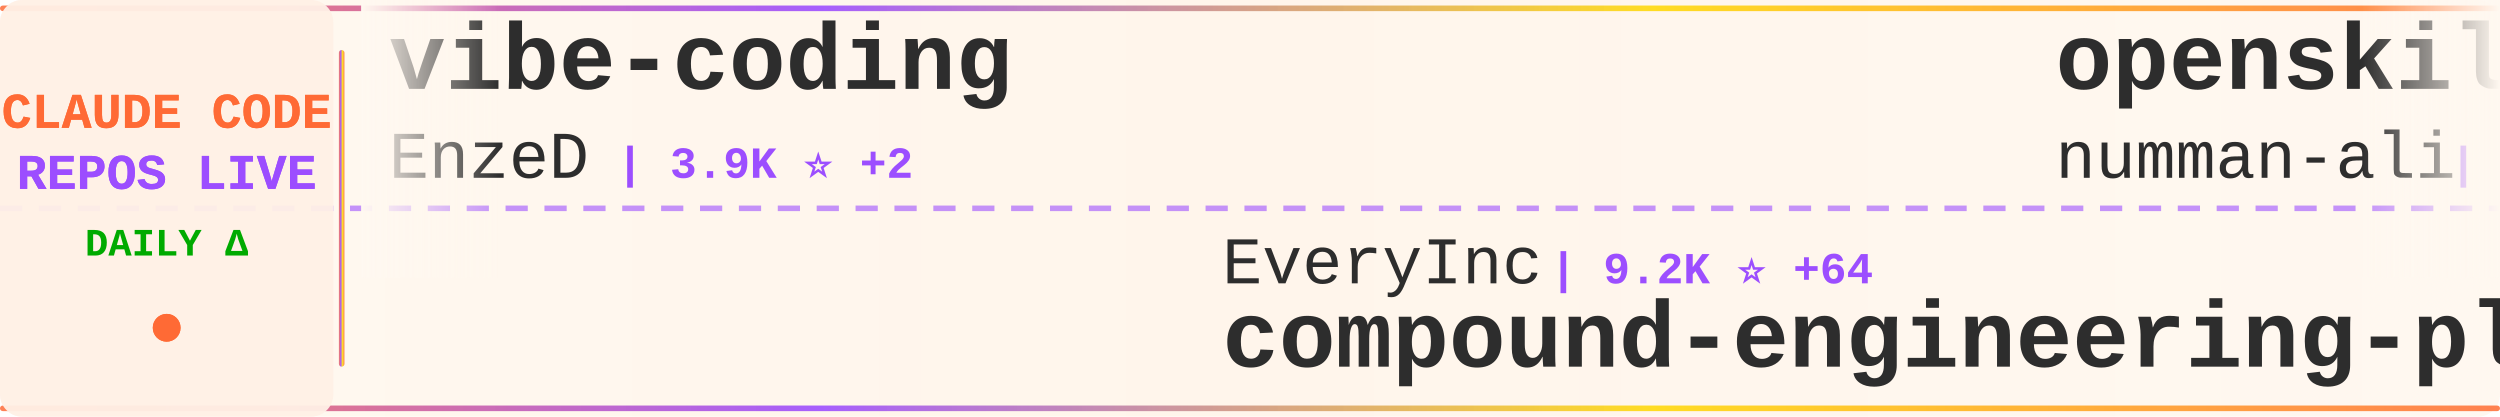
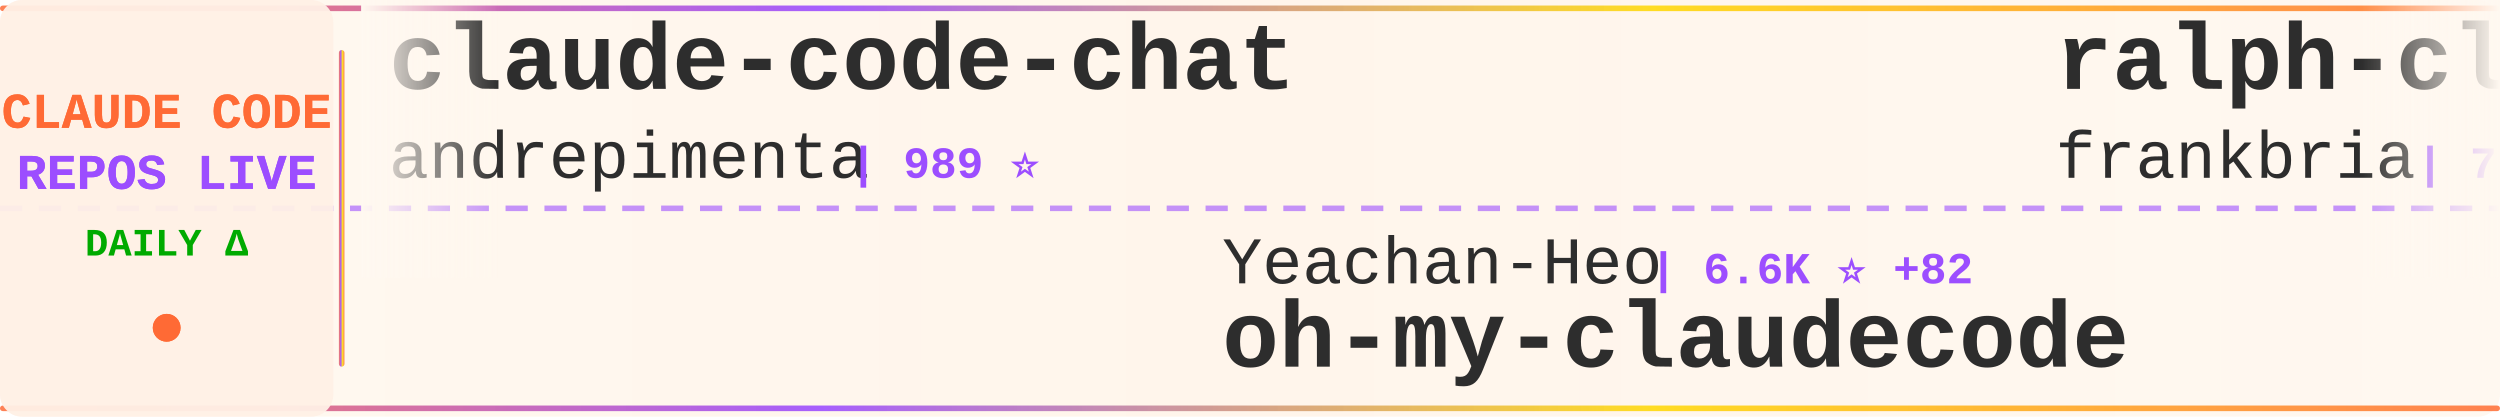
<svg xmlns="http://www.w3.org/2000/svg" width="900" height="150">
  <defs>
    <linearGradient id="tickerBg" x1="0%" y1="0%" x2="100%" y2="0%">
      <stop offset="0%" style="stop-color:#fff8f0;stop-opacity:0.98" />
      <stop offset="50%" style="stop-color:#fff5eb;stop-opacity:1" />
      <stop offset="100%" style="stop-color:#fff8f0;stop-opacity:0.98" />
    </linearGradient>
    <linearGradient id="borderGrad" x1="0%" y1="0%" x2="100%" y2="0%">
      <stop offset="0%" style="stop-color:#FF6B35;stop-opacity:0.85">
        <animate attributeName="stop-opacity" values="0.85;1;0.85" dur="2s" repeatCount="indefinite" />
      </stop>
      <stop offset="33%" style="stop-color:#9C4EFF;stop-opacity:0.9">
        <animate attributeName="stop-opacity" values="0.9;1;0.9" dur="2.2s" repeatCount="indefinite" />
      </stop>
      <stop offset="66%" style="stop-color:#FFD700;stop-opacity:0.85">
        <animate attributeName="stop-opacity" values="0.85;1;0.85" dur="1.8s" repeatCount="indefinite" />
      </stop>
      <stop offset="100%" style="stop-color:#FF6B35;stop-opacity:0.85">
        <animate attributeName="stop-opacity" values="0.85;1;0.85" dur="2s" repeatCount="indefinite" />
      </stop>
    </linearGradient>
    <filter id="textGlow">
      <feGaussianBlur stdDeviation="0.15" result="coloredBlur" />
      <feMerge>
        <feMergeNode in="coloredBlur" />
        <feMergeNode in="SourceGraphic" />
      </feMerge>
    </filter>
    <filter id="metricGlow">
      <feGaussianBlur stdDeviation="0.2" result="coloredBlur" />
      <feMerge>
        <feMergeNode in="coloredBlur" />
        <feMergeNode in="SourceGraphic" />
      </feMerge>
    </filter>
    <linearGradient id="leftFade" x1="0%" y1="0%" x2="100%" y2="0%">
      <stop offset="0%" style="stop-color:#fff8f0;stop-opacity:1" />
      <stop offset="100%" style="stop-color:#fff8f0;stop-opacity:0" />
    </linearGradient>
    <linearGradient id="rightFade" x1="0%" y1="0%" x2="100%" y2="0%">
      <stop offset="0%" style="stop-color:#fff8f0;stop-opacity:0" />
      <stop offset="100%" style="stop-color:#fff8f0;stop-opacity:1" />
    </linearGradient>
  </defs>
  <rect width="900" height="150" fill="url(#tickerBg)" rx="8" />
  <rect x="0" y="2" width="900" height="2" fill="url(#borderGrad)" rx="1" />
  <rect x="0" y="146" width="900" height="2" fill="url(#borderGrad)" rx="1" />
  <line x1="0" y1="75" x2="900" y2="75" stroke="#9C4EFF" stroke-width="2" stroke-dasharray="8 6" opacity="0.6" />
  <rect x="0" y="0" width="120" height="150" fill="#fff0e6" opacity="0.95" rx="8" />
  <text x="60" y="46" font-family="'Courier New', monospace" font-size="18" font-weight="bold" fill="#FF6B35" text-anchor="middle" filter="url(#textGlow)">
    CLAUDE CODE
  </text>
  <text x="60" y="68" font-family="'Courier New', monospace" font-size="18" font-weight="bold" fill="#9C4EFF" text-anchor="middle" filter="url(#textGlow)">
    REPOS LIVE
  </text>
  <text x="60" y="92" font-family="'Courier New', monospace" font-size="14" font-weight="bold" fill="#00aa00" text-anchor="middle">
    DAILY Δ
  </text>
  <circle cx="60" cy="118" r="5" fill="#FF6B35" filter="url(#metricGlow)">
    <animate attributeName="r" values="4;6;4" dur="1.5s" repeatCount="indefinite" />
    <animate attributeName="opacity" values="0.6;1;0.6" dur="1.5s" repeatCount="indefinite" />
  </circle>
  <rect x="122" y="18" width="2" height="114" fill="url(#borderGrad)" rx="1" />
  <clipPath id="tickerClip">
    <rect x="130" y="0" width="770" height="150" />
  </clipPath>
  <g clip-path="url(#tickerClip)">
    <g id="tickerItems">
      <animateTransform attributeName="transform" attributeType="XML" type="translate" from="0 0" to="-3000 0" dur="54s" repeatCount="indefinite" />
      <g transform="translate(0, 0)">
-         <text x="140" y="32" font-family="'Courier New', monospace" font-size="34" font-weight="bold" fill="#2d2d2d">vibe-coding</text>
-         <text x="140" y="64" font-family="'Courier New', monospace" font-size="24" font-weight="normal" fill="#2d2d2d" opacity="1.0">EnzeD</text>
-         <text x="222" y="64" font-family="'Courier New', monospace" font-size="16" font-weight="bold" fill="#9C4EFF"> | 3.9K ⭐ +2</text>
+         <text x="140" y="32" font-family="'Courier New', monospace" font-size="34" font-weight="bold" fill="#2d2d2d">claude-code-chat</text>
+         <text x="140" y="64" font-family="'Courier New', monospace" font-size="24" font-weight="normal" fill="#2d2d2d" opacity="1.0">andrepimenta</text>
+         <text x="306" y="64" font-family="'Courier New', monospace" font-size="16" font-weight="bold" fill="#9C4EFF"> | 989 ⭐</text>
      </g>
      <g transform="translate(300, 0)">
-         <text x="140" y="102" font-family="'Courier New', monospace" font-size="24" font-weight="normal" fill="#2d2d2d" opacity="1.0">EveryInc</text>
-         <text x="258" y="102" font-family="'Courier New', monospace" font-size="16" font-weight="bold" fill="#9C4EFF"> | 9.2K ⭐ +64</text>
-         <text x="140" y="132" font-family="'Courier New', monospace" font-size="34" font-weight="bold" fill="#2d2d2d">compound-engineering-plu...</text>
+         <text x="140" y="102" font-family="'Courier New', monospace" font-size="24" font-weight="normal" fill="#2d2d2d" opacity="1.0">Yeachan-Heo</text>
+         <text x="294" y="102" font-family="'Courier New', monospace" font-size="16" font-weight="bold" fill="#9C4EFF"> | 6.6K ⭐ +82</text>
+         <text x="140" y="132" font-family="'Courier New', monospace" font-size="34" font-weight="bold" fill="#2d2d2d">oh-my-claudecode</text>
      </g>
      <g transform="translate(600, 0)">
-         <text x="140" y="32" font-family="'Courier New', monospace" font-size="34" font-weight="bold" fill="#2d2d2d">openskills</text>
-         <text x="140" y="64" font-family="'Courier New', monospace" font-size="24" font-weight="normal" fill="#2d2d2d" opacity="1.0">numman-ali</text>
-         <text x="282" y="64" font-family="'Courier New', monospace" font-size="16" font-weight="bold" fill="#9C4EFF"> | 8.3K ⭐ +20</text>
+         <text x="140" y="32" font-family="'Courier New', monospace" font-size="34" font-weight="bold" fill="#2d2d2d">ralph-claude-code</text>
+         <text x="140" y="64" font-family="'Courier New', monospace" font-size="24" font-weight="normal" fill="#2d2d2d" opacity="1.0">frankbria</text>
+         <text x="270" y="64" font-family="'Courier New', monospace" font-size="16" font-weight="bold" fill="#9C4EFF"> | 7.0K ⭐ +36</text>
      </g>
      <g transform="translate(900, 0)">
-         <text x="140" y="102" font-family="'Courier New', monospace" font-size="24" font-weight="normal" fill="#2d2d2d" opacity="1.0">snarktank</text>
-         <text x="270" y="102" font-family="'Courier New', monospace" font-size="16" font-weight="bold" fill="#9C4EFF"> | 10.6K ⭐ +76</text>
-         <text x="140" y="132" font-family="'Courier New', monospace" font-size="34" font-weight="bold" fill="#2d2d2d">ralph</text>
+         <text x="140" y="102" font-family="'Courier New', monospace" font-size="24" font-weight="normal" fill="#2d2d2d" opacity="1.0">centminmod</text>
+         <text x="282" y="102" font-family="'Courier New', monospace" font-size="16" font-weight="bold" fill="#9C4EFF"> | 1.9K ⭐ +4</text>
+         <text x="140" y="132" font-family="'Courier New', monospace" font-size="34" font-weight="bold" fill="#2d2d2d">my-claude-code-setup</text>
      </g>
      <g transform="translate(1200, 0)">
-         <text x="140" y="32" font-family="'Courier New', monospace" font-size="34" font-weight="bold" fill="#2d2d2d">claude-agent-sdk-demos</text>
-         <text x="140" y="64" font-family="'Courier New', monospace" font-size="24" font-weight="normal" fill="#2d2d2d" opacity="1.0">anthropics</text>
-         <text x="282" y="64" font-family="'Courier New', monospace" font-size="16" font-weight="bold" fill="#9C4EFF"> | 1.5K ⭐ +8</text>
+         <text x="140" y="32" font-family="'Courier New', monospace" font-size="34" font-weight="bold" fill="#2d2d2d">superdesign</text>
+         <text x="140" y="64" font-family="'Courier New', monospace" font-size="24" font-weight="normal" fill="#2d2d2d" opacity="1.0">superdesigndev</text>
+         <text x="330" y="64" font-family="'Courier New', monospace" font-size="16" font-weight="bold" fill="#9C4EFF"> | 6.0K ⭐ +4</text>
      </g>
      <g transform="translate(1500, 0)">
-         <text x="140" y="102" font-family="'Courier New', monospace" font-size="24" font-weight="normal" fill="#2d2d2d" opacity="1.0">Piebald-AI</text>
-         <text x="282" y="102" font-family="'Courier New', monospace" font-size="16" font-weight="bold" fill="#9C4EFF"> | 4.6K ⭐ +37</text>
-         <text x="140" y="132" font-family="'Courier New', monospace" font-size="34" font-weight="bold" fill="#2d2d2d">claude-code-system-promp...</text>
+         <text x="140" y="102" font-family="'Courier New', monospace" font-size="24" font-weight="normal" fill="#2d2d2d" opacity="1.0">shanraisshan</text>
+         <text x="306" y="102" font-family="'Courier New', monospace" font-size="16" font-weight="bold" fill="#9C4EFF"> | 2.7K ⭐ +17</text>
+         <text x="140" y="132" font-family="'Courier New', monospace" font-size="34" font-weight="bold" fill="#2d2d2d">claude-code-best-practic...</text>
      </g>
      <g transform="translate(1800, 0)">
-         <text x="140" y="32" font-family="'Courier New', monospace" font-size="34" font-weight="bold" fill="#2d2d2d">wechat-bot</text>
-         <text x="140" y="64" font-family="'Courier New', monospace" font-size="24" font-weight="normal" fill="#2d2d2d" opacity="1.0">cixingguangming55555</text>
-         <text x="402" y="64" font-family="'Courier New', monospace" font-size="16" font-weight="bold" fill="#9C4EFF"> | 2.5K ⭐</text>
+         <text x="140" y="32" font-family="'Courier New', monospace" font-size="34" font-weight="bold" fill="#2d2d2d">opcode</text>
+         <text x="140" y="64" font-family="'Courier New', monospace" font-size="24" font-weight="normal" fill="#2d2d2d" opacity="1.0">winfunc</text>
+         <text x="246" y="64" font-family="'Courier New', monospace" font-size="16" font-weight="bold" fill="#9C4EFF"> | 20.6K ⭐ +11</text>
      </g>
      <g transform="translate(2100, 0)">
-         <text x="140" y="102" font-family="'Courier New', monospace" font-size="24" font-weight="normal" fill="#2d2d2d" opacity="1.0">shareAI-lab</text>
-         <text x="294" y="102" font-family="'Courier New', monospace" font-size="16" font-weight="bold" fill="#9C4EFF"> | 17.2K ⭐ +55</text>
-         <text x="140" y="132" font-family="'Courier New', monospace" font-size="34" font-weight="bold" fill="#2d2d2d">learn-claude-code</text>
+         <text x="140" y="102" font-family="'Courier New', monospace" font-size="24" font-weight="normal" fill="#2d2d2d" opacity="1.0">zhukunpenglinyutong</text>
+         <text x="390" y="102" font-family="'Courier New', monospace" font-size="16" font-weight="bold" fill="#9C4EFF"> | 1.3K ⭐ +5</text>
+         <text x="140" y="132" font-family="'Courier New', monospace" font-size="34" font-weight="bold" fill="#2d2d2d">idea-claude-code-gui</text>
      </g>
      <g transform="translate(2400, 0)">
-         <text x="140" y="32" font-family="'Courier New', monospace" font-size="34" font-weight="bold" fill="#2d2d2d">superdesign</text>
-         <text x="140" y="64" font-family="'Courier New', monospace" font-size="24" font-weight="normal" fill="#2d2d2d" opacity="1.0">superdesigndev</text>
-         <text x="330" y="64" font-family="'Courier New', monospace" font-size="16" font-weight="bold" fill="#9C4EFF"> | 6.0K ⭐ +3</text>
+         <text x="140" y="32" font-family="'Courier New', monospace" font-size="34" font-weight="bold" fill="#2d2d2d">happy</text>
+         <text x="140" y="64" font-family="'Courier New', monospace" font-size="24" font-weight="normal" fill="#2d2d2d" opacity="1.0">slopus</text>
+         <text x="234" y="64" font-family="'Courier New', monospace" font-size="16" font-weight="bold" fill="#9C4EFF"> | 12.5K ⭐ +146</text>
      </g>
      <g transform="translate(2700, 0)">
-         <text x="140" y="102" font-family="'Courier New', monospace" font-size="24" font-weight="normal" fill="#2d2d2d" opacity="1.0">catlog22</text>
-         <text x="258" y="102" font-family="'Courier New', monospace" font-size="16" font-weight="bold" fill="#9C4EFF"> | 1.3K ⭐ +3</text>
-         <text x="140" y="132" font-family="'Courier New', monospace" font-size="34" font-weight="bold" fill="#2d2d2d">Claude-Code-Workflow</text>
+         <text x="140" y="102" font-family="'Courier New', monospace" font-size="24" font-weight="normal" fill="#2d2d2d" opacity="1.0">lyconear</text>
+         <text x="258" y="102" font-family="'Courier New', monospace" font-size="16" font-weight="bold" fill="#9C4EFF"> | 4 ⭐</text>
+         <text x="140" y="132" font-family="'Courier New', monospace" font-size="34" font-weight="bold" fill="#2d2d2d">Claude-Code</text>
      </g>
      <g transform="translate(3000, 0)">
-         <text x="140" y="32" font-family="'Courier New', monospace" font-size="34" font-weight="bold" fill="#2d2d2d">vibe-coding</text>
-         <text x="140" y="64" font-family="'Courier New', monospace" font-size="24" font-weight="normal" fill="#2d2d2d" opacity="1.0">EnzeD</text>
-         <text x="222" y="64" font-family="'Courier New', monospace" font-size="16" font-weight="bold" fill="#9C4EFF"> | 3.9K ⭐ +2</text>
+         <text x="140" y="32" font-family="'Courier New', monospace" font-size="34" font-weight="bold" fill="#2d2d2d">claude-code-chat</text>
+         <text x="140" y="64" font-family="'Courier New', monospace" font-size="24" font-weight="normal" fill="#2d2d2d" opacity="1.0">andrepimenta</text>
+         <text x="306" y="64" font-family="'Courier New', monospace" font-size="16" font-weight="bold" fill="#9C4EFF"> | 989 ⭐</text>
      </g>
      <g transform="translate(3300, 0)">
-         <text x="140" y="102" font-family="'Courier New', monospace" font-size="24" font-weight="normal" fill="#2d2d2d" opacity="1.0">EveryInc</text>
-         <text x="258" y="102" font-family="'Courier New', monospace" font-size="16" font-weight="bold" fill="#9C4EFF"> | 9.2K ⭐ +64</text>
-         <text x="140" y="132" font-family="'Courier New', monospace" font-size="34" font-weight="bold" fill="#2d2d2d">compound-engineering-plu...</text>
+         <text x="140" y="102" font-family="'Courier New', monospace" font-size="24" font-weight="normal" fill="#2d2d2d" opacity="1.0">Yeachan-Heo</text>
+         <text x="294" y="102" font-family="'Courier New', monospace" font-size="16" font-weight="bold" fill="#9C4EFF"> | 6.6K ⭐ +82</text>
+         <text x="140" y="132" font-family="'Courier New', monospace" font-size="34" font-weight="bold" fill="#2d2d2d">oh-my-claudecode</text>
      </g>
      <g transform="translate(3600, 0)">
-         <text x="140" y="32" font-family="'Courier New', monospace" font-size="34" font-weight="bold" fill="#2d2d2d">openskills</text>
-         <text x="140" y="64" font-family="'Courier New', monospace" font-size="24" font-weight="normal" fill="#2d2d2d" opacity="1.0">numman-ali</text>
-         <text x="282" y="64" font-family="'Courier New', monospace" font-size="16" font-weight="bold" fill="#9C4EFF"> | 8.3K ⭐ +20</text>
+         <text x="140" y="32" font-family="'Courier New', monospace" font-size="34" font-weight="bold" fill="#2d2d2d">ralph-claude-code</text>
+         <text x="140" y="64" font-family="'Courier New', monospace" font-size="24" font-weight="normal" fill="#2d2d2d" opacity="1.0">frankbria</text>
+         <text x="270" y="64" font-family="'Courier New', monospace" font-size="16" font-weight="bold" fill="#9C4EFF"> | 7.0K ⭐ +36</text>
      </g>
      <g transform="translate(3900, 0)">
-         <text x="140" y="102" font-family="'Courier New', monospace" font-size="24" font-weight="normal" fill="#2d2d2d" opacity="1.0">snarktank</text>
-         <text x="270" y="102" font-family="'Courier New', monospace" font-size="16" font-weight="bold" fill="#9C4EFF"> | 10.6K ⭐ +76</text>
-         <text x="140" y="132" font-family="'Courier New', monospace" font-size="34" font-weight="bold" fill="#2d2d2d">ralph</text>
+         <text x="140" y="102" font-family="'Courier New', monospace" font-size="24" font-weight="normal" fill="#2d2d2d" opacity="1.0">centminmod</text>
+         <text x="282" y="102" font-family="'Courier New', monospace" font-size="16" font-weight="bold" fill="#9C4EFF"> | 1.9K ⭐ +4</text>
+         <text x="140" y="132" font-family="'Courier New', monospace" font-size="34" font-weight="bold" fill="#2d2d2d">my-claude-code-setup</text>
      </g>
    </g>
  </g>
  <rect x="130" y="0" width="50" height="100" fill="url(#leftFade)" />
  <rect x="850" y="0" width="50" height="100" fill="url(#rightFade)" />
</svg>
